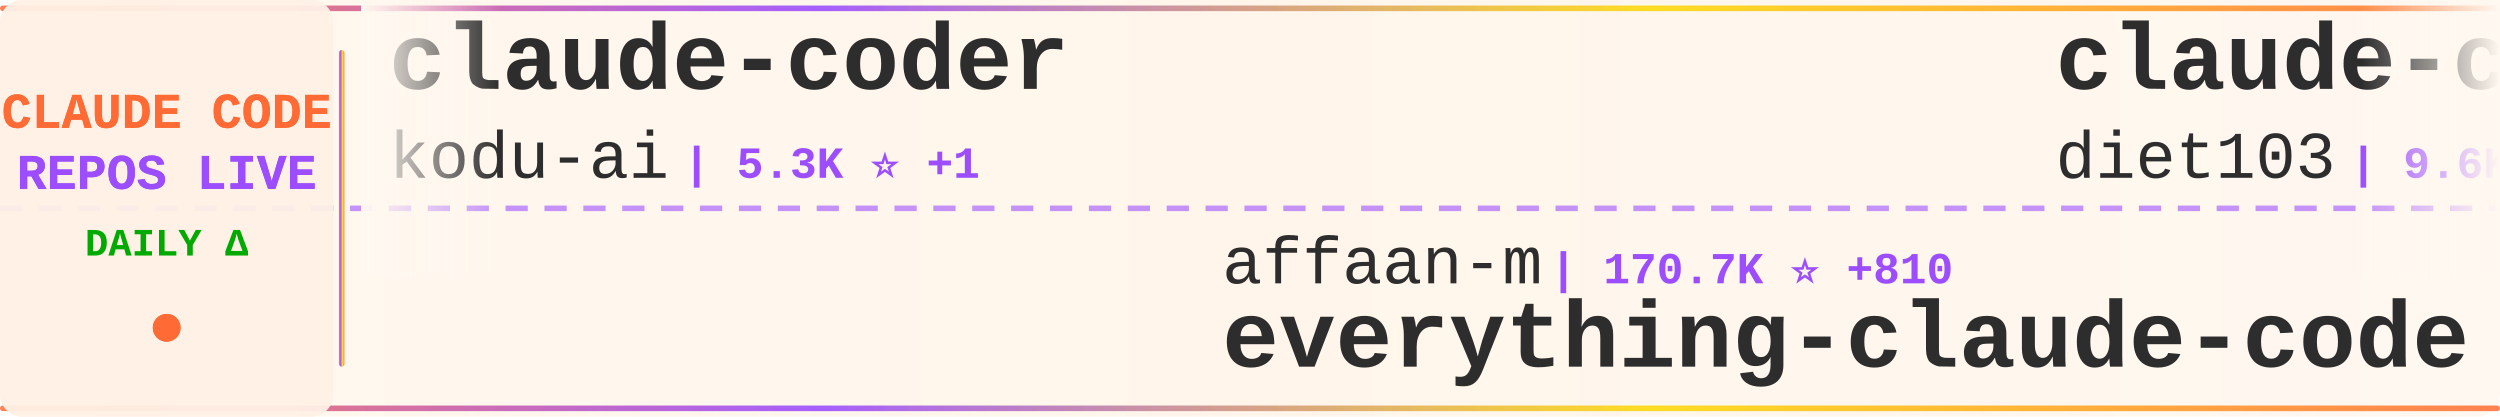
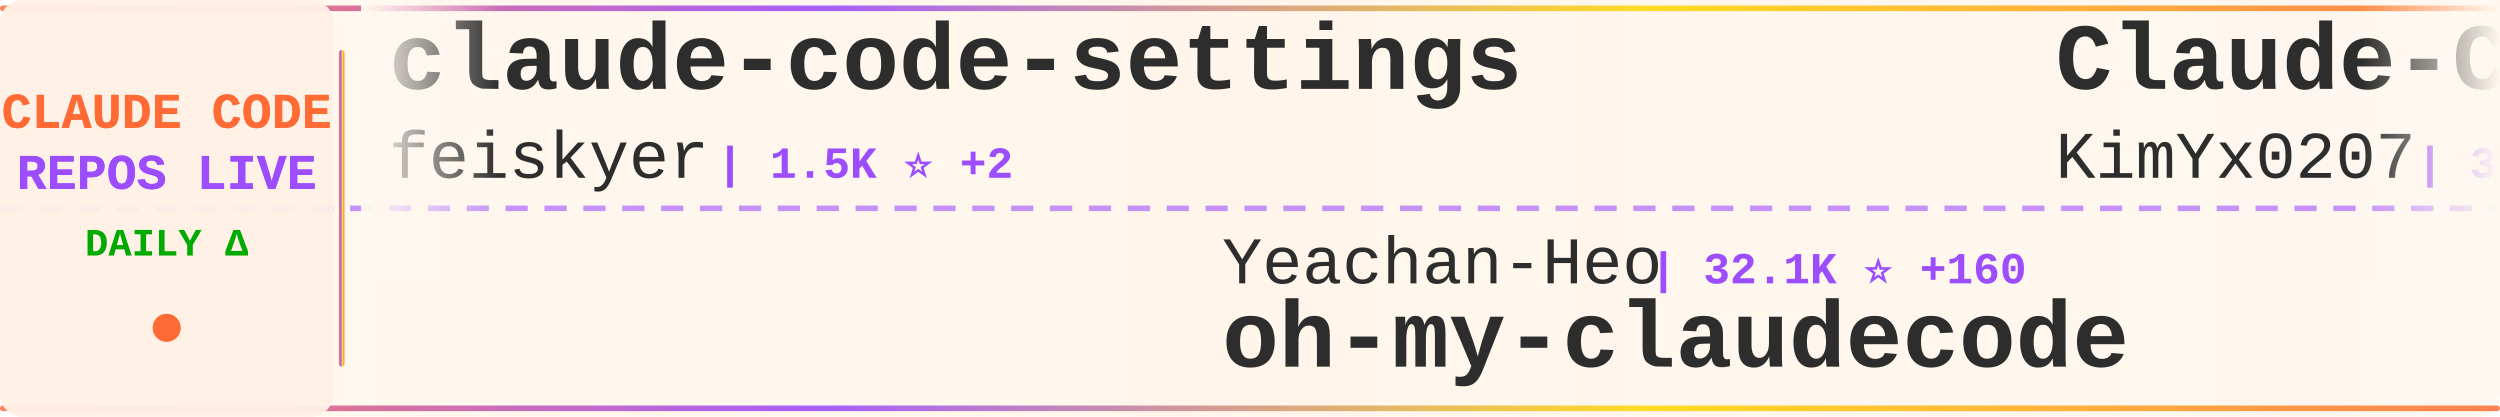
<svg xmlns="http://www.w3.org/2000/svg" width="900" height="150">
  <defs>
    <linearGradient id="tickerBg" x1="0%" y1="0%" x2="100%" y2="0%">
      <stop offset="0%" style="stop-color:#fff8f0;stop-opacity:0.98" />
      <stop offset="50%" style="stop-color:#fff5eb;stop-opacity:1" />
      <stop offset="100%" style="stop-color:#fff8f0;stop-opacity:0.98" />
    </linearGradient>
    <linearGradient id="borderGrad" x1="0%" y1="0%" x2="100%" y2="0%">
      <stop offset="0%" style="stop-color:#FF6B35;stop-opacity:0.85">
        <animate attributeName="stop-opacity" values="0.85;1;0.85" dur="2s" repeatCount="indefinite" />
      </stop>
      <stop offset="33%" style="stop-color:#9C4EFF;stop-opacity:0.9">
        <animate attributeName="stop-opacity" values="0.9;1;0.9" dur="2.2s" repeatCount="indefinite" />
      </stop>
      <stop offset="66%" style="stop-color:#FFD700;stop-opacity:0.85">
        <animate attributeName="stop-opacity" values="0.85;1;0.85" dur="1.8s" repeatCount="indefinite" />
      </stop>
      <stop offset="100%" style="stop-color:#FF6B35;stop-opacity:0.85">
        <animate attributeName="stop-opacity" values="0.85;1;0.85" dur="2s" repeatCount="indefinite" />
      </stop>
    </linearGradient>
    <filter id="textGlow">
      <feGaussianBlur stdDeviation="0.15" result="coloredBlur" />
      <feMerge>
        <feMergeNode in="coloredBlur" />
        <feMergeNode in="SourceGraphic" />
      </feMerge>
    </filter>
    <filter id="metricGlow">
      <feGaussianBlur stdDeviation="0.2" result="coloredBlur" />
      <feMerge>
        <feMergeNode in="coloredBlur" />
        <feMergeNode in="SourceGraphic" />
      </feMerge>
    </filter>
    <linearGradient id="leftFade" x1="0%" y1="0%" x2="100%" y2="0%">
      <stop offset="0%" style="stop-color:#fff8f0;stop-opacity:1" />
      <stop offset="100%" style="stop-color:#fff8f0;stop-opacity:0" />
    </linearGradient>
    <linearGradient id="rightFade" x1="0%" y1="0%" x2="100%" y2="0%">
      <stop offset="0%" style="stop-color:#fff8f0;stop-opacity:0" />
      <stop offset="100%" style="stop-color:#fff8f0;stop-opacity:1" />
    </linearGradient>
  </defs>
  <rect width="900" height="150" fill="url(#tickerBg)" rx="8" />
  <rect x="0" y="2" width="900" height="2" fill="url(#borderGrad)" rx="1" />
  <rect x="0" y="146" width="900" height="2" fill="url(#borderGrad)" rx="1" />
  <line x1="0" y1="75" x2="900" y2="75" stroke="#9C4EFF" stroke-width="2" stroke-dasharray="8 6" opacity="0.6" />
  <rect x="0" y="0" width="120" height="150" fill="#fff0e6" opacity="0.95" rx="8" />
  <text x="60" y="46" font-family="'Courier New', monospace" font-size="18" font-weight="bold" fill="#FF6B35" text-anchor="middle" filter="url(#textGlow)">
    CLAUDE CODE
  </text>
  <text x="60" y="68" font-family="'Courier New', monospace" font-size="18" font-weight="bold" fill="#9C4EFF" text-anchor="middle" filter="url(#textGlow)">
    REPOS LIVE
  </text>
  <text x="60" y="92" font-family="'Courier New', monospace" font-size="14" font-weight="bold" fill="#00aa00" text-anchor="middle">
    DAILY Δ
  </text>
  <circle cx="60" cy="118" r="5" fill="#FF6B35" filter="url(#metricGlow)">
    <animate attributeName="r" values="4;6;4" dur="1.5s" repeatCount="indefinite" />
    <animate attributeName="opacity" values="0.6;1;0.6" dur="1.5s" repeatCount="indefinite" />
  </circle>
  <rect x="122" y="18" width="2" height="114" fill="url(#borderGrad)" rx="1" />
  <clipPath id="tickerClip">
    <rect x="130" y="0" width="770" height="150" />
  </clipPath>
  <g clip-path="url(#tickerClip)">
    <g id="tickerItems">
      <animateTransform attributeName="transform" attributeType="XML" type="translate" from="0 0" to="-3000 0" dur="54s" repeatCount="indefinite" />
      <g transform="translate(0, 0)">
-         <text x="140" y="32" font-family="'Courier New', monospace" font-size="34" font-weight="bold" fill="#2d2d2d">claude-coder</text>
-         <text x="140" y="64" font-family="'Courier New', monospace" font-size="24" font-weight="normal" fill="#2d2d2d" opacity="1.0">kodu-ai</text>
-         <text x="246" y="64" font-family="'Courier New', monospace" font-size="16" font-weight="bold" fill="#9C4EFF"> | 5.3K ⭐ +1</text>
+         <text x="140" y="32" font-family="'Courier New', monospace" font-size="34" font-weight="bold" fill="#2d2d2d">claude-code-settings</text>
+         <text x="140" y="64" font-family="'Courier New', monospace" font-size="24" font-weight="normal" fill="#2d2d2d" opacity="1.0">feiskyer</text>
+         <text x="258" y="64" font-family="'Courier New', monospace" font-size="16" font-weight="bold" fill="#9C4EFF"> | 1.5K ⭐ +2</text>
      </g>
      <g transform="translate(300, 0)">
-         <text x="140" y="102" font-family="'Courier New', monospace" font-size="24" font-weight="normal" fill="#2d2d2d" opacity="1.0">affaan-m</text>
-         <text x="258" y="102" font-family="'Courier New', monospace" font-size="16" font-weight="bold" fill="#9C4EFF"> | 170.7K ⭐ +810</text>
-         <text x="140" y="132" font-family="'Courier New', monospace" font-size="34" font-weight="bold" fill="#2d2d2d">everything-claude-code</text>
+         <text x="140" y="102" font-family="'Courier New', monospace" font-size="24" font-weight="normal" fill="#2d2d2d" opacity="1.0">Yeachan-Heo</text>
+         <text x="294" y="102" font-family="'Courier New', monospace" font-size="16" font-weight="bold" fill="#9C4EFF"> | 32.1K ⭐ +160</text>
+         <text x="140" y="132" font-family="'Courier New', monospace" font-size="34" font-weight="bold" fill="#2d2d2d">oh-my-claudecode</text>
      </g>
      <g transform="translate(600, 0)">
-         <text x="140" y="32" font-family="'Courier New', monospace" font-size="34" font-weight="bold" fill="#2d2d2d">claude-code-infrastructu...</text>
-         <text x="140" y="64" font-family="'Courier New', monospace" font-size="24" font-weight="normal" fill="#2d2d2d" opacity="1.0">diet103</text>
-         <text x="246" y="64" font-family="'Courier New', monospace" font-size="16" font-weight="bold" fill="#9C4EFF"> | 9.6K ⭐ +7</text>
+         <text x="140" y="32" font-family="'Courier New', monospace" font-size="34" font-weight="bold" fill="#2d2d2d">Claude-Code-x-OpenClaw-G...</text>
+         <text x="140" y="64" font-family="'Courier New', monospace" font-size="24" font-weight="normal" fill="#2d2d2d" opacity="1.0">KimYx0207</text>
+         <text x="270" y="64" font-family="'Courier New', monospace" font-size="16" font-weight="bold" fill="#9C4EFF"> | 3.6K ⭐ +21</text>
      </g>
      <g transform="translate(900, 0)">
+         <text x="140" y="102" font-family="'Courier New', monospace" font-size="24" font-weight="normal" fill="#2d2d2d" opacity="1.0">hangsman</text>
+         <text x="258" y="102" font-family="'Courier New', monospace" font-size="16" font-weight="bold" fill="#9C4EFF"> | 763 ⭐ +1</text>
+         <text x="140" y="132" font-family="'Courier New', monospace" font-size="34" font-weight="bold" fill="#2d2d2d">claude-code-source</text>
+       </g>
+       <g transform="translate(1200, 0)">
+         <text x="140" y="32" font-family="'Courier New', monospace" font-size="34" font-weight="bold" fill="#2d2d2d">everything-claude-code</text>
+         <text x="140" y="64" font-family="'Courier New', monospace" font-size="24" font-weight="normal" fill="#2d2d2d" opacity="1.0">affaan-m</text>
+         <text x="258" y="64" font-family="'Courier New', monospace" font-size="16" font-weight="bold" fill="#9C4EFF"> | 170.8K ⭐ +799</text>
+       </g>
+       <g transform="translate(1500, 0)">
+         <text x="140" y="102" font-family="'Courier New', monospace" font-size="24" font-weight="normal" fill="#2d2d2d" opacity="1.0">shanraisshan</text>
+         <text x="306" y="102" font-family="'Courier New', monospace" font-size="16" font-weight="bold" fill="#9C4EFF"> | 49.8K ⭐ +409</text>
+         <text x="140" y="132" font-family="'Courier New', monospace" font-size="34" font-weight="bold" fill="#2d2d2d">claude-code-best-practic...</text>
+       </g>
+       <g transform="translate(1800, 0)">
+         <text x="140" y="32" font-family="'Courier New', monospace" font-size="34" font-weight="bold" fill="#2d2d2d">agents</text>
+         <text x="140" y="64" font-family="'Courier New', monospace" font-size="24" font-weight="normal" fill="#2d2d2d" opacity="1.0">wshobson</text>
+         <text x="258" y="64" font-family="'Courier New', monospace" font-size="16" font-weight="bold" fill="#9C4EFF"> | 34.6K ⭐ +57</text>
+       </g>
+       <g transform="translate(2100, 0)">
+         <text x="140" y="102" font-family="'Courier New', monospace" font-size="24" font-weight="normal" fill="#2d2d2d" opacity="1.0">AICoderTudou</text>
+         <text x="306" y="102" font-family="'Courier New', monospace" font-size="16" font-weight="bold" fill="#9C4EFF"> | 496 ⭐</text>
+         <text x="140" y="132" font-family="'Courier New', monospace" font-size="34" font-weight="bold" fill="#2d2d2d">claude-code-tudou</text>
+       </g>
+       <g transform="translate(2400, 0)">
+         <text x="140" y="32" font-family="'Courier New', monospace" font-size="34" font-weight="bold" fill="#2d2d2d">claude-code-analysis</text>
+         <text x="140" y="64" font-family="'Courier New', monospace" font-size="24" font-weight="normal" fill="#2d2d2d" opacity="1.0">liuup</text>
+         <text x="222" y="64" font-family="'Courier New', monospace" font-size="16" font-weight="bold" fill="#9C4EFF"> | 2.1K ⭐ +30</text>
+       </g>
+       <g transform="translate(2700, 0)">
+         <text x="140" y="102" font-family="'Courier New', monospace" font-size="24" font-weight="normal" fill="#2d2d2d" opacity="1.0">snarktank</text>
+         <text x="270" y="102" font-family="'Courier New', monospace" font-size="16" font-weight="bold" fill="#9C4EFF"> | 18.2K ⭐ +74</text>
+         <text x="140" y="132" font-family="'Courier New', monospace" font-size="34" font-weight="bold" fill="#2d2d2d">ralph</text>
+       </g>
+       <g transform="translate(3000, 0)">
+         <text x="140" y="32" font-family="'Courier New', monospace" font-size="34" font-weight="bold" fill="#2d2d2d">claude-code-settings</text>
+         <text x="140" y="64" font-family="'Courier New', monospace" font-size="24" font-weight="normal" fill="#2d2d2d" opacity="1.0">feiskyer</text>
+         <text x="258" y="64" font-family="'Courier New', monospace" font-size="16" font-weight="bold" fill="#9C4EFF"> | 1.5K ⭐ +2</text>
+       </g>
+       <g transform="translate(3300, 0)">
        <text x="140" y="102" font-family="'Courier New', monospace" font-size="24" font-weight="normal" fill="#2d2d2d" opacity="1.0">Yeachan-Heo</text>
-         <text x="294" y="102" font-family="'Courier New', monospace" font-size="16" font-weight="bold" fill="#9C4EFF"> | 32.1K ⭐ +162</text>
+         <text x="294" y="102" font-family="'Courier New', monospace" font-size="16" font-weight="bold" fill="#9C4EFF"> | 32.1K ⭐ +160</text>
        <text x="140" y="132" font-family="'Courier New', monospace" font-size="34" font-weight="bold" fill="#2d2d2d">oh-my-claudecode</text>
      </g>
-       <g transform="translate(1200, 0)">
-         <text x="140" y="32" font-family="'Courier New', monospace" font-size="34" font-weight="bold" fill="#2d2d2d">Claude-Code-Game-Studios</text>
-         <text x="140" y="64" font-family="'Courier New', monospace" font-size="24" font-weight="normal" fill="#2d2d2d" opacity="1.0">Donchitos</text>
-         <text x="270" y="64" font-family="'Courier New', monospace" font-size="16" font-weight="bold" fill="#9C4EFF"> | 16.8K ⭐ +140</text>
-       </g>
-       <g transform="translate(1500, 0)">
-         <text x="140" y="102" font-family="'Courier New', monospace" font-size="24" font-weight="normal" fill="#2d2d2d" opacity="1.0">siteboon</text>
-         <text x="258" y="102" font-family="'Courier New', monospace" font-size="16" font-weight="bold" fill="#9C4EFF"> | 10.4K ⭐ +53</text>
-         <text x="140" y="132" font-family="'Courier New', monospace" font-size="34" font-weight="bold" fill="#2d2d2d">claudecodeui</text>
-       </g>
-       <g transform="translate(1800, 0)">
-         <text x="140" y="32" font-family="'Courier New', monospace" font-size="34" font-weight="bold" fill="#2d2d2d">claude-plugins-official</text>
-         <text x="140" y="64" font-family="'Courier New', monospace" font-size="24" font-weight="normal" fill="#2d2d2d" opacity="1.0">anthropics</text>
-         <text x="282" y="64" font-family="'Courier New', monospace" font-size="16" font-weight="bold" fill="#9C4EFF"> | 18.3K ⭐ +110</text>
-       </g>
-       <g transform="translate(2100, 0)">
-         <text x="140" y="102" font-family="'Courier New', monospace" font-size="24" font-weight="normal" fill="#2d2d2d" opacity="1.0">anthropics</text>
-         <text x="282" y="102" font-family="'Courier New', monospace" font-size="16" font-weight="bold" fill="#9C4EFF"> | 803 ⭐ +1</text>
-         <text x="140" y="132" font-family="'Courier New', monospace" font-size="34" font-weight="bold" fill="#2d2d2d">claude-code-base-action</text>
-       </g>
-       <g transform="translate(2400, 0)">
-         <text x="140" y="32" font-family="'Courier New', monospace" font-size="34" font-weight="bold" fill="#2d2d2d">claude-code-source-code</text>
-         <text x="140" y="64" font-family="'Courier New', monospace" font-size="24" font-weight="normal" fill="#2d2d2d" opacity="1.0">777genius</text>
-         <text x="270" y="64" font-family="'Courier New', monospace" font-size="16" font-weight="bold" fill="#9C4EFF"> | 903 ⭐ +1</text>
-       </g>
-       <g transform="translate(2700, 0)">
-         <text x="140" y="102" font-family="'Courier New', monospace" font-size="24" font-weight="normal" fill="#2d2d2d" opacity="1.0">pengchengneo</text>
-         <text x="306" y="102" font-family="'Courier New', monospace" font-size="16" font-weight="bold" fill="#9C4EFF"> | 1.3K ⭐ +4</text>
-         <text x="140" y="132" font-family="'Courier New', monospace" font-size="34" font-weight="bold" fill="#2d2d2d">Claude-Code</text>
-       </g>
-       <g transform="translate(3000, 0)">
-         <text x="140" y="32" font-family="'Courier New', monospace" font-size="34" font-weight="bold" fill="#2d2d2d">claude-coder</text>
-         <text x="140" y="64" font-family="'Courier New', monospace" font-size="24" font-weight="normal" fill="#2d2d2d" opacity="1.0">kodu-ai</text>
-         <text x="246" y="64" font-family="'Courier New', monospace" font-size="16" font-weight="bold" fill="#9C4EFF"> | 5.3K ⭐ +1</text>
-       </g>
-       <g transform="translate(3300, 0)">
-         <text x="140" y="102" font-family="'Courier New', monospace" font-size="24" font-weight="normal" fill="#2d2d2d" opacity="1.0">affaan-m</text>
-         <text x="258" y="102" font-family="'Courier New', monospace" font-size="16" font-weight="bold" fill="#9C4EFF"> | 170.7K ⭐ +810</text>
-         <text x="140" y="132" font-family="'Courier New', monospace" font-size="34" font-weight="bold" fill="#2d2d2d">everything-claude-code</text>
-       </g>
      <g transform="translate(3600, 0)">
-         <text x="140" y="32" font-family="'Courier New', monospace" font-size="34" font-weight="bold" fill="#2d2d2d">claude-code-infrastructu...</text>
-         <text x="140" y="64" font-family="'Courier New', monospace" font-size="24" font-weight="normal" fill="#2d2d2d" opacity="1.0">diet103</text>
-         <text x="246" y="64" font-family="'Courier New', monospace" font-size="16" font-weight="bold" fill="#9C4EFF"> | 9.6K ⭐ +7</text>
+         <text x="140" y="32" font-family="'Courier New', monospace" font-size="34" font-weight="bold" fill="#2d2d2d">Claude-Code-x-OpenClaw-G...</text>
+         <text x="140" y="64" font-family="'Courier New', monospace" font-size="24" font-weight="normal" fill="#2d2d2d" opacity="1.0">KimYx0207</text>
+         <text x="270" y="64" font-family="'Courier New', monospace" font-size="16" font-weight="bold" fill="#9C4EFF"> | 3.6K ⭐ +21</text>
      </g>
      <g transform="translate(3900, 0)">
-         <text x="140" y="102" font-family="'Courier New', monospace" font-size="24" font-weight="normal" fill="#2d2d2d" opacity="1.0">Yeachan-Heo</text>
-         <text x="294" y="102" font-family="'Courier New', monospace" font-size="16" font-weight="bold" fill="#9C4EFF"> | 32.1K ⭐ +162</text>
-         <text x="140" y="132" font-family="'Courier New', monospace" font-size="34" font-weight="bold" fill="#2d2d2d">oh-my-claudecode</text>
+         <text x="140" y="102" font-family="'Courier New', monospace" font-size="24" font-weight="normal" fill="#2d2d2d" opacity="1.0">hangsman</text>
+         <text x="258" y="102" font-family="'Courier New', monospace" font-size="16" font-weight="bold" fill="#9C4EFF"> | 763 ⭐ +1</text>
+         <text x="140" y="132" font-family="'Courier New', monospace" font-size="34" font-weight="bold" fill="#2d2d2d">claude-code-source</text>
      </g>
    </g>
  </g>
  <rect x="130" y="0" width="50" height="100" fill="url(#leftFade)" />
  <rect x="850" y="0" width="50" height="100" fill="url(#rightFade)" />
</svg>
